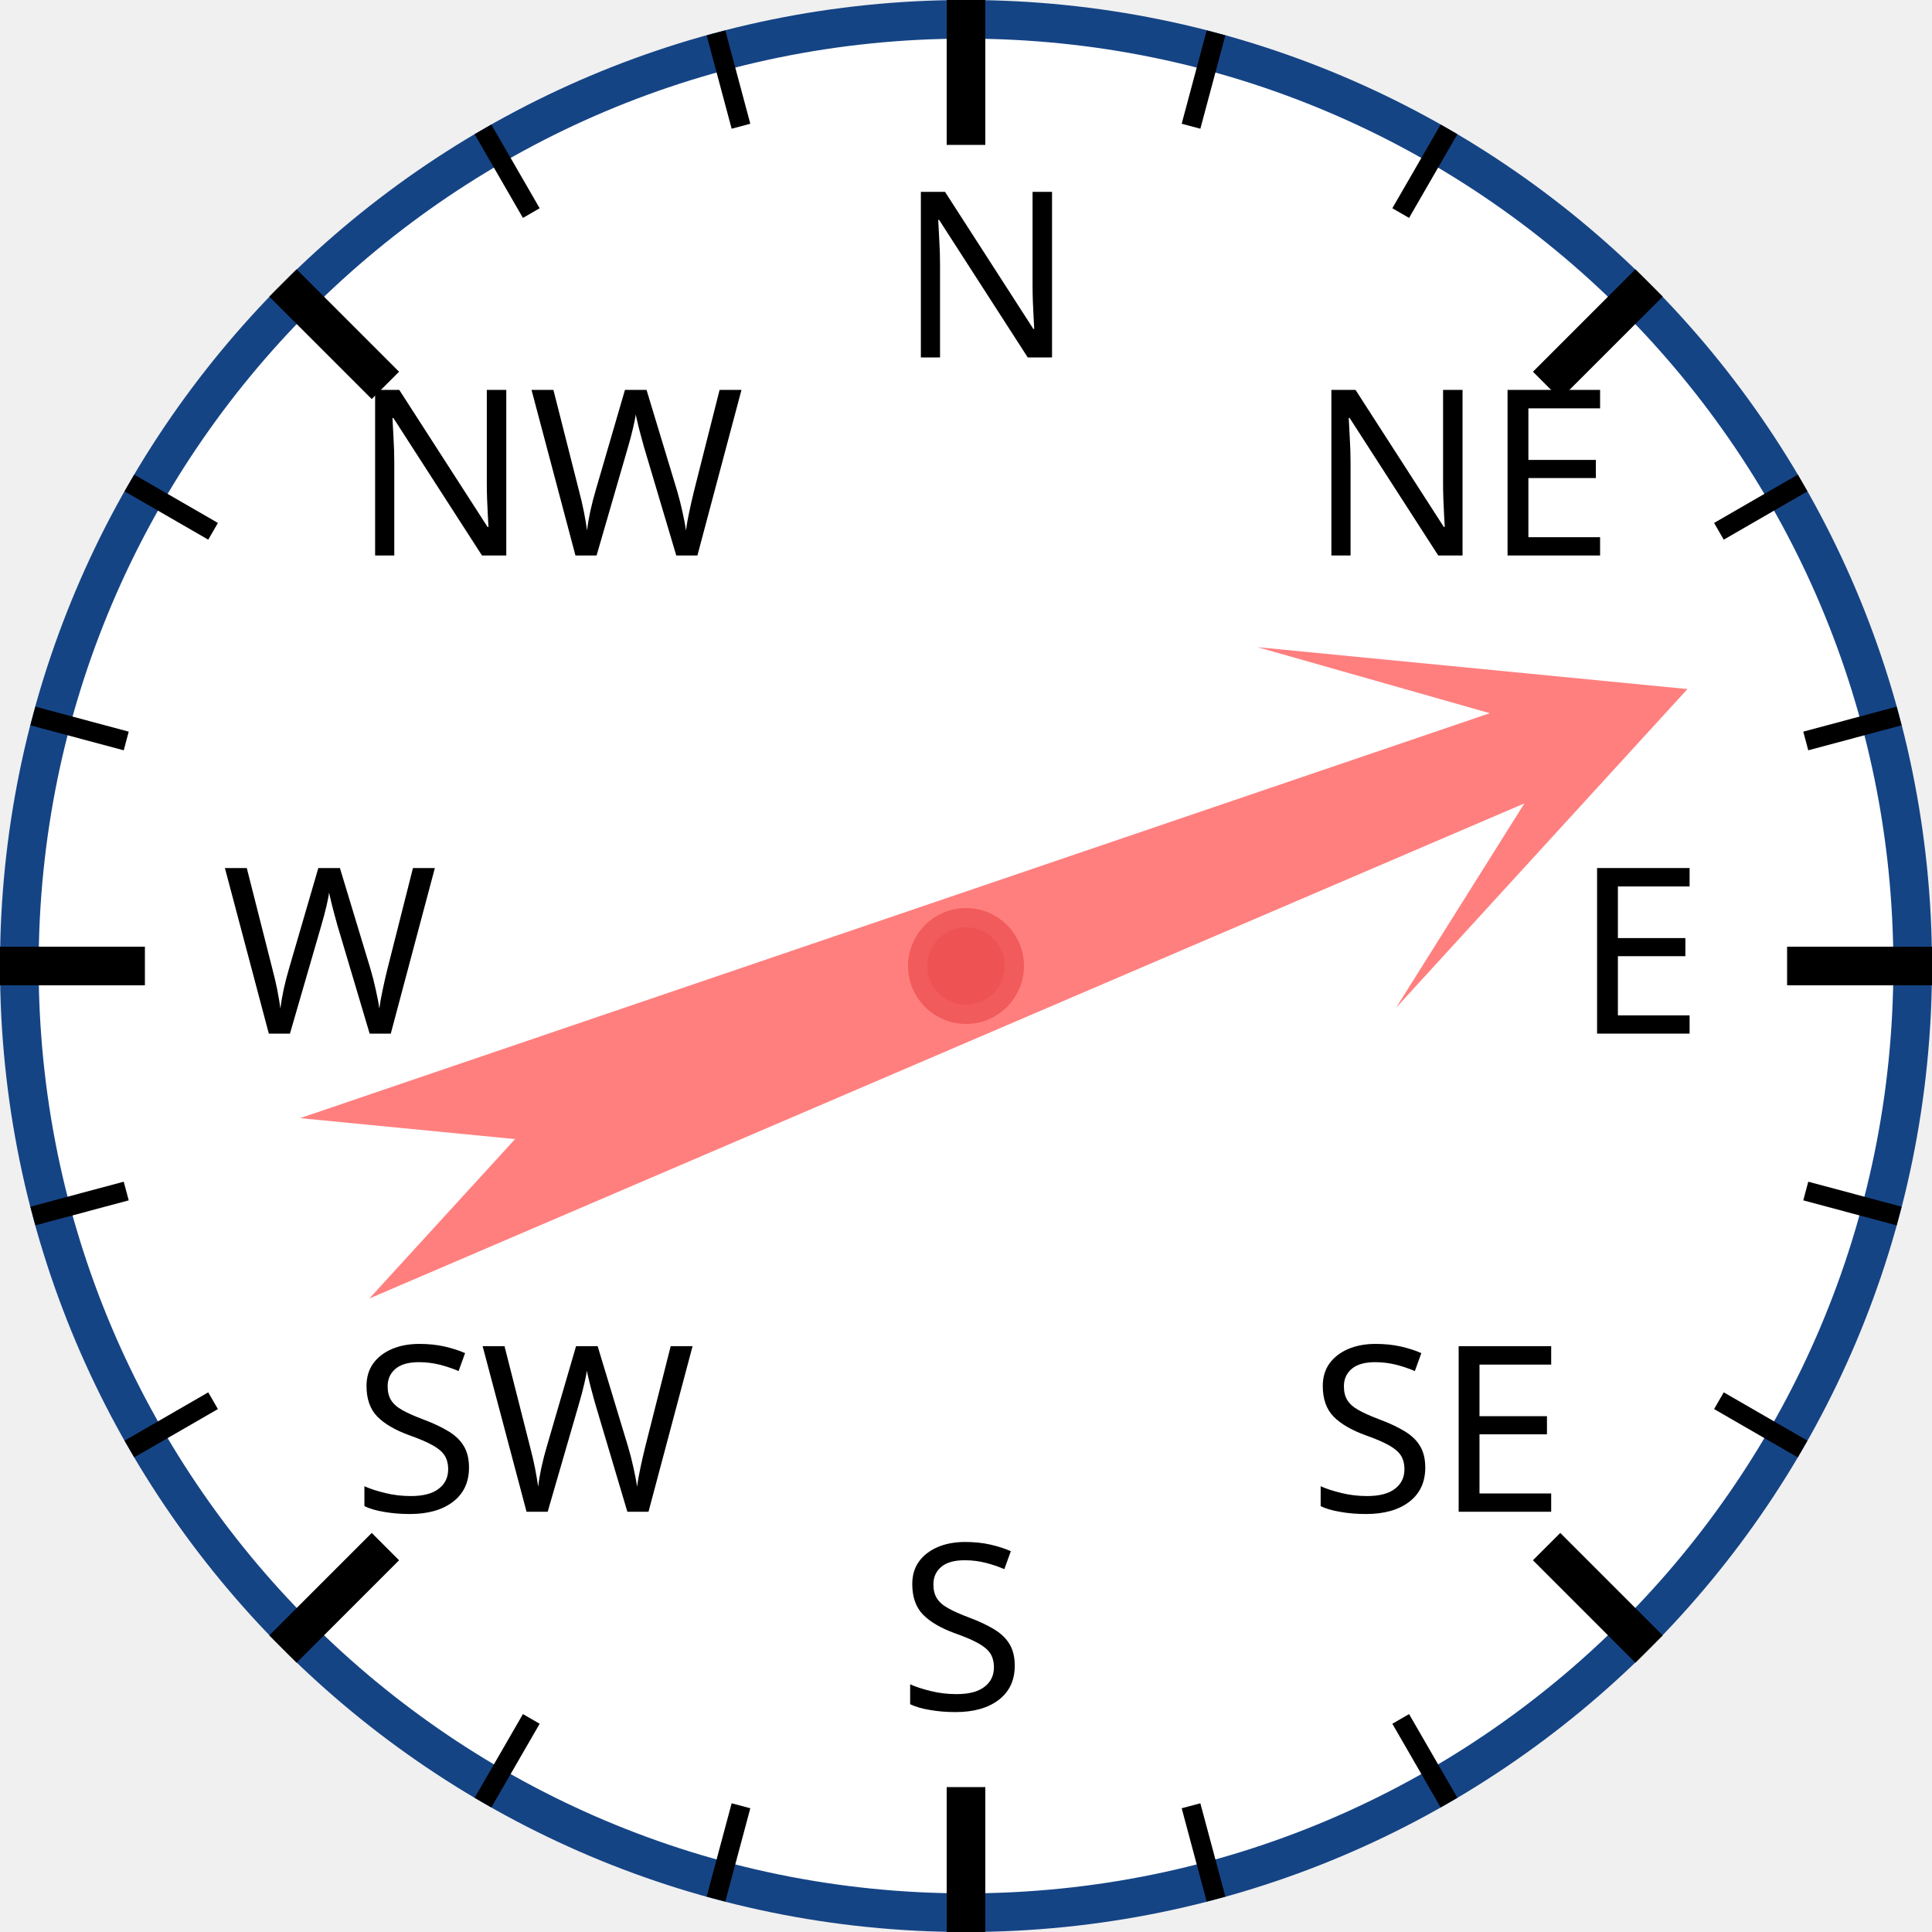
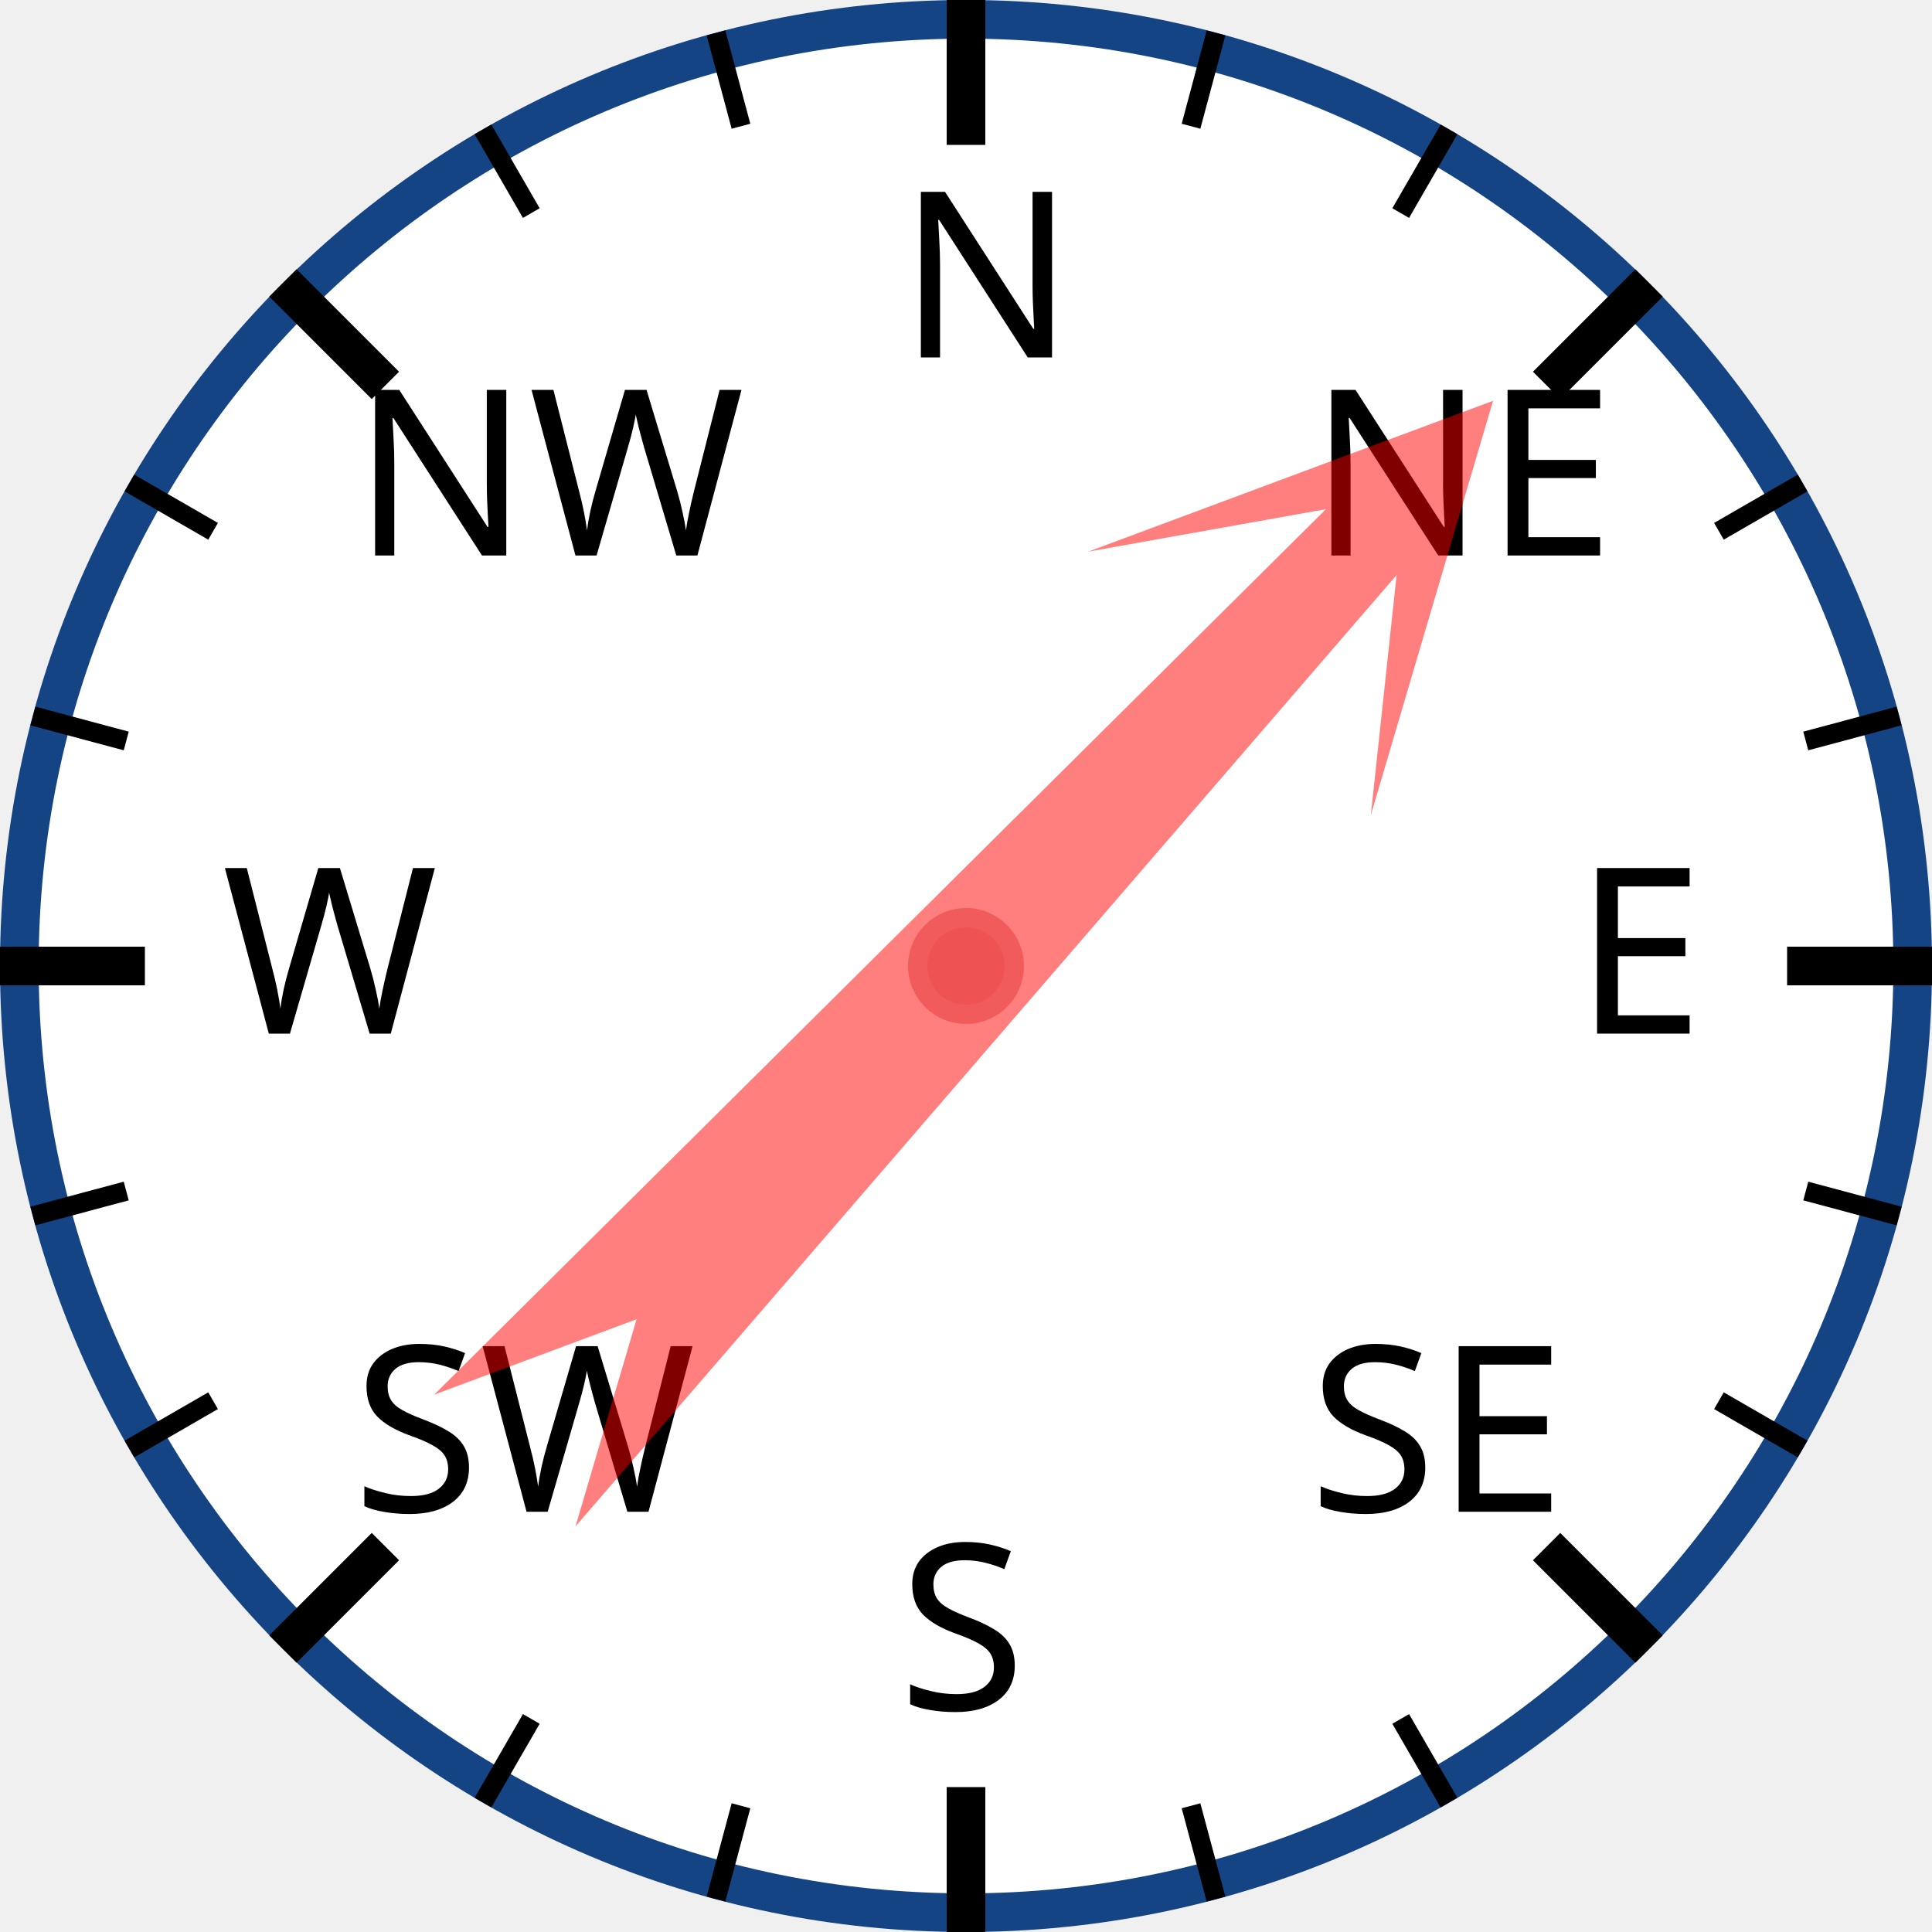
<svg xmlns="http://www.w3.org/2000/svg" width="120px" height="120px" viewBox="0 0 200 200">
  <circle cx="100" cy="100" r="98" style="fill: white; stroke: #154485; stroke-width: 4;" />
  <text x="93.0" y="37.0" style="font-family: sans-serif; font-size: 18pt;">N</text>
  <line x1="100.0" y1="0.0" x2="100.0" y2="15.0" style="stroke: black; stroke-width: 4;" />
  <line x1="74.118" y1="3.407" x2="76.706" y2="13.067" style="stroke: black; stroke-width: 2;" />
  <line x1="50" y1="13.397" x2="55" y2="22.058" style="stroke: black; stroke-width: 2;" />
  <text x="36.503" y="57.503" style="font-family: sans-serif; font-size: 18pt;">NW</text>
  <line x1="29.289" y1="29.289" x2="39.896" y2="39.896" style="stroke: black; stroke-width: 4;" />
  <line x1="13.397" y1="50" x2="22.058" y2="55" style="stroke: black; stroke-width: 2;" />
  <line x1="3.407" y1="74.118" x2="13.067" y2="76.706" style="stroke: black; stroke-width: 2;" />
  <text x="23.0" y="107.0" style="font-family: sans-serif; font-size: 18pt;">W</text>
  <line x1="0.0" y1="100.0" x2="15.0" y2="100.0" style="stroke: black; stroke-width: 4;" />
  <line x1="3.407" y1="125.882" x2="13.067" y2="123.294" style="stroke: black; stroke-width: 2;" />
  <line x1="13.397" y1="150" x2="22.058" y2="145" style="stroke: black; stroke-width: 2;" />
  <text x="36.503" y="156.497" style="font-family: sans-serif; font-size: 18pt;">SW</text>
  <line x1="29.289" y1="170.711" x2="39.896" y2="160.104" style="stroke: black; stroke-width: 4;" />
  <line x1="50" y1="186.603" x2="55" y2="177.942" style="stroke: black; stroke-width: 2;" />
  <line x1="74.118" y1="196.593" x2="76.706" y2="186.933" style="stroke: black; stroke-width: 2;" />
  <text x="93" y="177.0" style="font-family: sans-serif; font-size: 18pt;">S</text>
  <line x1="100" y1="200.0" x2="100" y2="185.0" style="stroke: black; stroke-width: 4;" />
  <line x1="125.882" y1="196.593" x2="123.294" y2="186.933" style="stroke: black; stroke-width: 2;" />
  <line x1="150.0" y1="186.603" x2="145.0" y2="177.942" style="stroke: black; stroke-width: 2;" />
  <text x="135.497" y="156.497" style="font-family: sans-serif; font-size: 18pt;">SE</text>
  <line x1="170.711" y1="170.711" x2="160.104" y2="160.104" style="stroke: black; stroke-width: 4;" />
  <line x1="186.603" y1="150" x2="177.942" y2="145" style="stroke: black; stroke-width: 2;" />
  <line x1="196.593" y1="125.882" x2="186.933" y2="123.294" style="stroke: black; stroke-width: 2;" />
  <text x="163.0" y="107" style="font-family: sans-serif; font-size: 18pt;">E</text>
  <line x1="200.0" y1="100" x2="185.0" y2="100" style="stroke: black; stroke-width: 4;" />
  <line x1="196.593" y1="74.118" x2="186.933" y2="76.706" style="stroke: black; stroke-width: 2;" />
  <line x1="186.603" y1="50" x2="177.942" y2="55" style="stroke: black; stroke-width: 2;" />
  <text x="135.497" y="57.503" style="font-family: sans-serif; font-size: 18pt;">NE</text>
  <line x1="170.711" y1="29.289" x2="160.104" y2="39.896" style="stroke: black; stroke-width: 4;" />
  <line x1="150" y1="13.397" x2="145" y2="22.058" style="stroke: black; stroke-width: 2;" />
  <line x1="125.882" y1="3.407" x2="123.294" y2="13.067" style="stroke: black; stroke-width: 2;" />
-   <polygon points="100 20 120 60 105 40 110 170 100 150 90 170 95 40 80 60" style="fill: red; fill-opacity: 0.5;" transform="rotate(69,100,100)" />
+   <polygon points="100 20 120 60 105 40 110 170 100 150 90 170 95 40 80 60" style="fill: red; fill-opacity: 0.5;" transform="rotate(43,100,100)" />
  <circle cx="100" cy="100" r="5" style="fill: #EE5252; stroke: #F25B5B; stroke-width: 2;" />
</svg>
